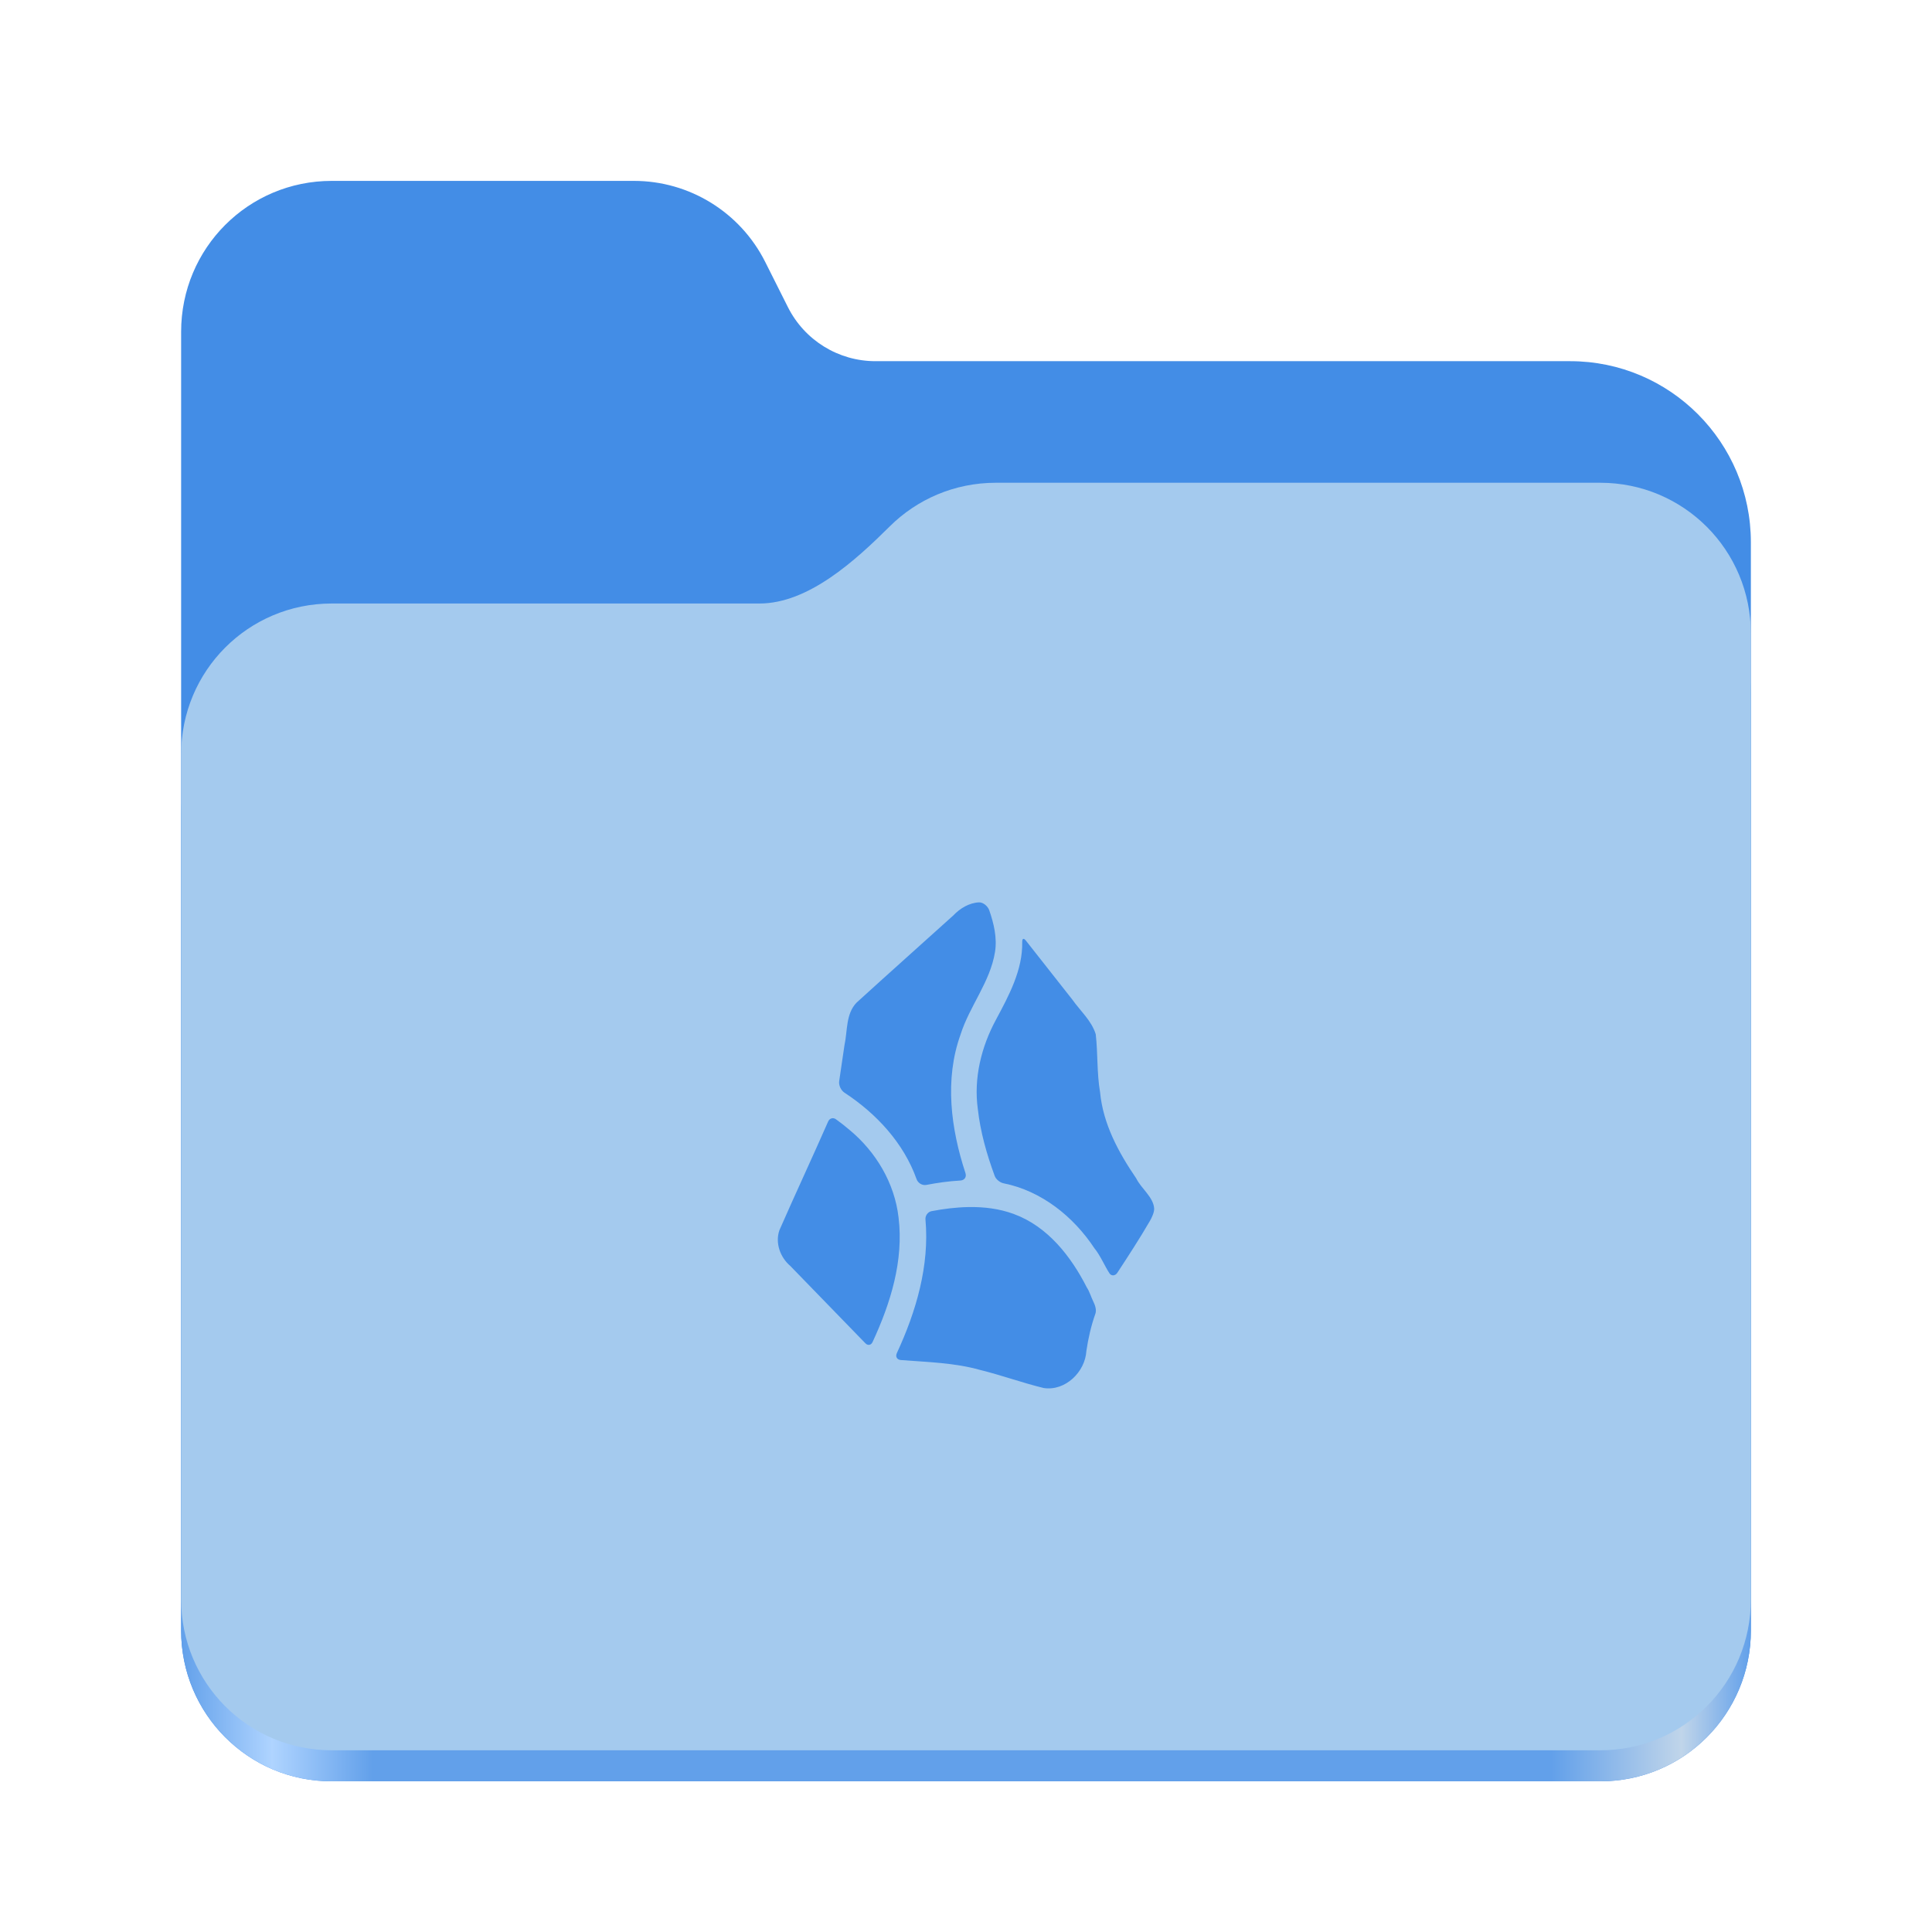
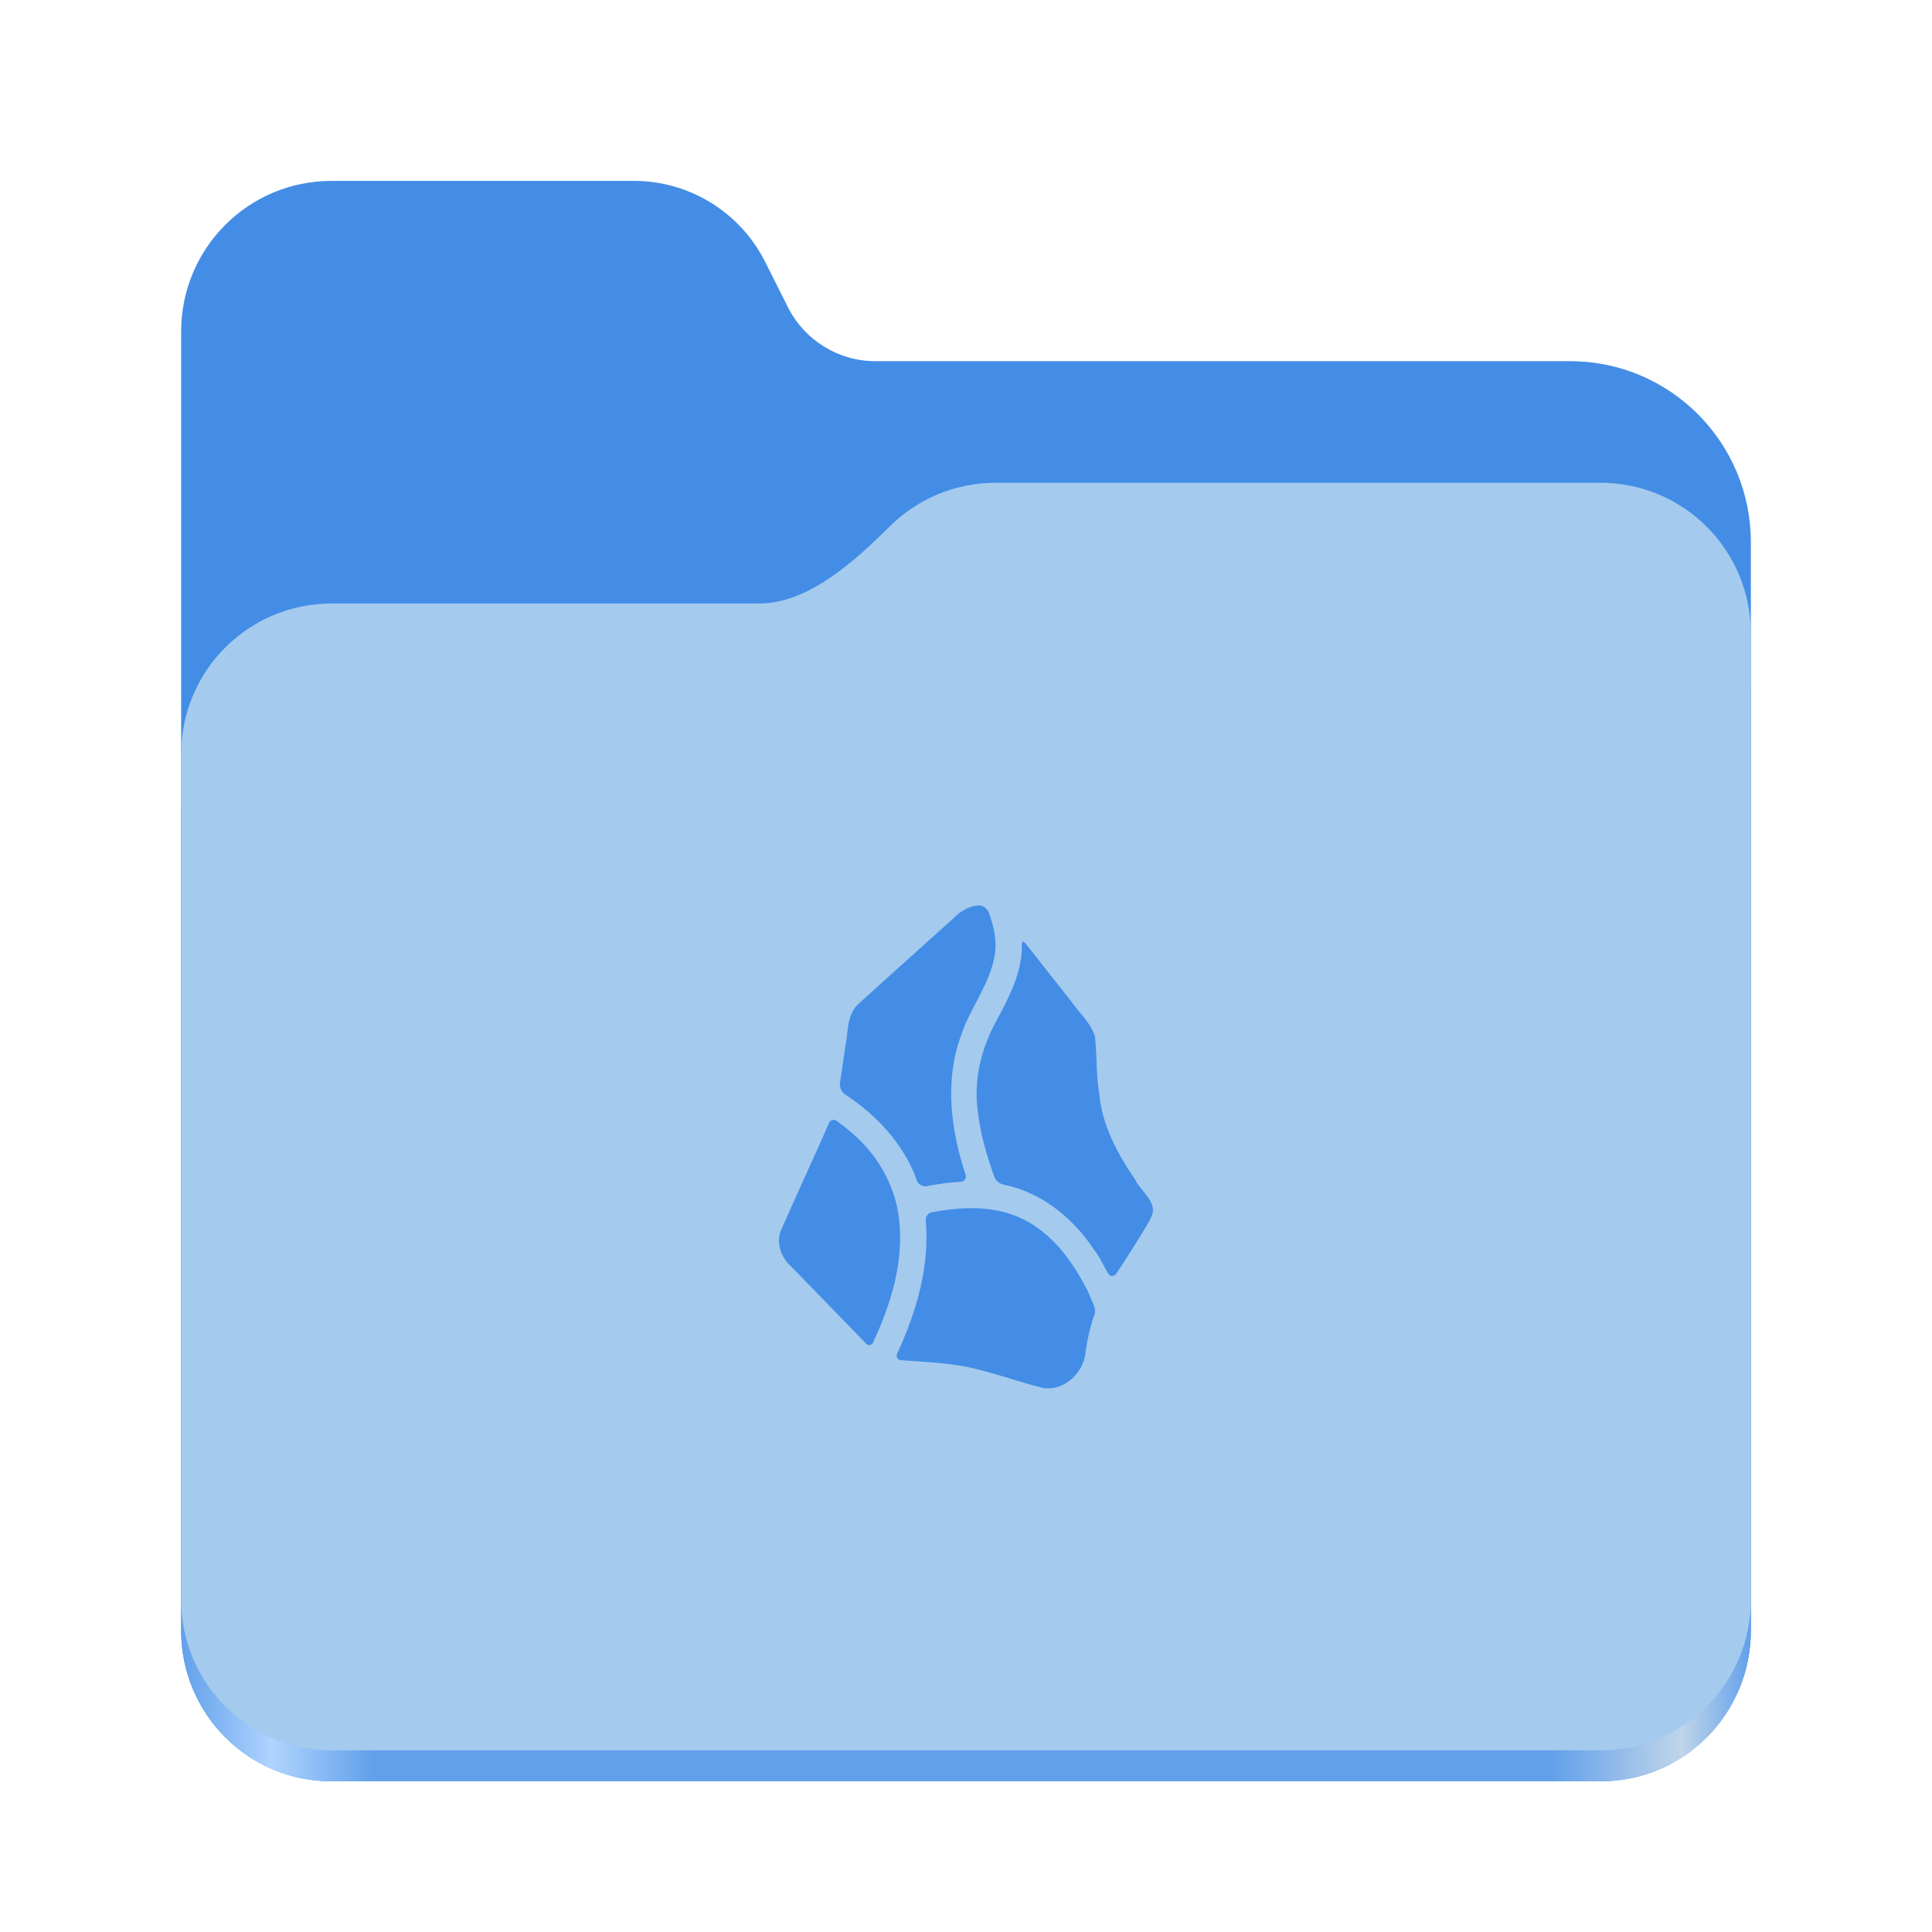
<svg xmlns="http://www.w3.org/2000/svg" xmlns:xlink="http://www.w3.org/1999/xlink" height="128" viewBox="0 0 128 128" width="128" version="1.1" id="svg5248">
  <defs id="defs5252">
    <linearGradient xlink:href="#linearGradient2023" id="linearGradient2025" x1="2689.252" y1="-1106.803" x2="2918.07" y2="-1106.803" gradientUnits="userSpaceOnUse" gradientTransform="matrix(0.4545101,0,0,0.4555215,-1210.292,616.1566)" />
    <linearGradient id="linearGradient2023">
      <stop style="stop-color:#62a0ea;stop-opacity:1;" offset="0" id="stop2019" />
      <stop style="stop-color:#afd4ff;stop-opacity:1;" offset="0.058" id="stop2795" />
      <stop style="stop-color:#62a0ea;stop-opacity:1;" offset="0.122" id="stop2797" />
      <stop style="stop-color:#62a0ea;stop-opacity:1;" offset="0.873" id="stop2793" />
      <stop style="stop-color:#c0d5ea;stop-opacity:1;" offset="0.956" id="stop2791" />
      <stop style="stop-color:#62a0ea;stop-opacity:1;" offset="1" id="stop2021" />
    </linearGradient>
  </defs>
  <linearGradient id="a" gradientUnits="userSpaceOnUse" x1="12" x2="116" y1="64" y2="64">
    <stop offset="0" stop-color="#3d3846" id="stop5214" />
    <stop offset="0.05" stop-color="#77767b" id="stop5216" />
    <stop offset="0.1" stop-color="#5e5c64" id="stop5218" />
    <stop offset="0.9" stop-color="#504e56" id="stop5220" />
    <stop offset="0.95" stop-color="#77767b" id="stop5222" />
    <stop offset="1" stop-color="#3d3846" id="stop5224" />
  </linearGradient>
  <linearGradient id="b" gradientUnits="userSpaceOnUse" x1="12" x2="112.041" y1="60" y2="80.988">
    <stop offset="0" stop-color="#77767b" id="stop5227" />
    <stop offset="0.384" stop-color="#9a9996" id="stop5229" />
    <stop offset="0.721" stop-color="#77767b" id="stop5231" />
    <stop offset="1" stop-color="#68666f" id="stop5233" />
  </linearGradient>
  <path id="rect1135" style="fill:#438de6;fill-opacity:1;stroke-width:4;stroke-linecap:round;stop-color:#000000" d="m 21.978,11.984 c -5.528,0 -9.978,4.46 -9.978,10 v 86.033 c 0,5.54 4.451,10 9.978,10 h 84.043 c 5.528,0 9.979,-4.46 9.979,-10 V 35.929 A 11.973,12 0 0 0 104.027,23.929 H 58 A 6.492,6.507 0 0 1 52.201,20.348 L 50.698,17.355 A 9.738,9.76 0 0 0 42,11.984 Z" />
  <path id="path1953" style="fill:url(#linearGradient2025);fill-opacity:1;stroke-width:4;stroke-linecap:round;stop-color:#000000" d="m 65.979,35.984 c -2.747,0 -5.228,1.101 -7.029,2.889 -2.274,2.257 -5.385,5.111 -8.633,5.111 H 21.978 c -5.528,0 -9.978,4.46 -9.978,10 V 108.017 c 0,5.54 4.451,10 9.978,10 h 84.043 c 5.528,0 9.979,-4.46 9.979,-10 V 59.984 53.984 45.984 c 0,-5.54 -4.451,-10 -9.979,-10 z" />
  <path id="rect1586" style="fill:#a4caee;fill-opacity:1;stroke-width:4;stroke-linecap:round;stop-color:#000000" d="m 65.979,31.984 c -2.747,0 -5.228,1.101 -7.029,2.889 C 56.676,37.13 53.565,39.984 50.317,39.984 H 21.978 c -5.528,0 -9.978,4.46 -9.978,10 v 55.978 c 0,5.54 4.451,10 9.978,10 h 84.043 c 5.528,0 9.979,-4.46 9.979,-10 V 55.984 49.984 41.984 c 0,-5.54 -4.451,-10 -9.979,-10 z" />
-   <g id="g26" transform="matrix(0.3036317,0,0,0.3036317,26.92781,35.19873)" style="fill:#438de6;fill-opacity:1">
-     <path d="m 95.577,122.496 c 6.959,4.555 12.922,10.984 15.736,18.874 0.308,0.864 1.242,1.423 2.144,1.251 2.443,-0.467 4.911,-0.818 7.394,-0.954 0.916,-0.05 1.412,-0.759 1.125,-1.631 -3.186,-9.698 -4.594,-20.405 -1.076,-30.205 1.971,-6.233 6.478,-11.49 7.523,-18.033 0.5,-3.075 -0.256,-6.229 -1.254,-9.101 -0.301,-0.867 -1.305,-1.76 -2.219,-1.724 -2.156,0.085 -4.16,1.305 -5.646,2.871 -7.024,6.343 -14.097,12.634 -21.091,19.009 -2.373,2.469 -1.95,6.155 -2.631,9.262 -0.382,2.618 -0.758,5.237 -1.157,7.852 -0.138,0.907 0.384,2.026 1.152,2.528 z" style="fill:#438de6;fill-opacity:1;stroke-width:0.265" id="path23" />
-     <path id="path21-3" style="fill:#438de6;fill-opacity:1;stroke-width:0.265" d="m 134.362,89.636 c 0.12,6.076 -2.903,11.662 -5.705,16.897 -3.22,5.942 -4.914,12.788 -3.98,19.545 0.558,5.004 1.948,9.871 3.683,14.588 0.278,0.757 1.162,1.453 1.953,1.61 8.228,1.637 15.24,7.256 19.807,14.175 1.215,1.447 2.258,3.892 3.268,5.447 0.438,0.674 1.281,0.577 1.723,-0.097 2.446,-3.735 4.885,-7.481 7.127,-11.34 0.405,-0.697 0.967,-1.905 0.913,-2.704 -0.167,-2.488 -2.845,-4.361 -3.915,-6.566 -3.858,-5.649 -7.236,-11.879 -7.887,-18.809 -0.717,-4.181 -0.467,-8.453 -0.944,-12.641 -0.918,-2.966 -3.359,-5.074 -5.112,-7.559 -3.373,-4.285 -6.746,-8.57 -10.118,-12.854 -0.499,-0.633 -0.829,-0.496 -0.813,0.31 z" />
-     <path id="path19-5" style="fill:#438de6;fill-opacity:1;stroke-width:0.265" d="m 122.605,147.455 c -2.693,0.053 -5.374,0.388 -8.018,0.893 -0.831,0.159 -1.41,0.985 -1.335,1.827 0.906,10.065 -2.035,20.066 -6.245,29.147 -0.356,0.768 0.028,1.448 0.872,1.514 5.798,0.455 11.664,0.571 17.296,2.161 4.679,1.148 9.217,2.818 13.897,3.949 4.706,0.704 9.027,-3.52 9.292,-8.099 0.407,-2.759 1.034,-5.494 1.965,-8.125 0.282,-0.798 -0.052,-1.843 -0.426,-2.586 -0.487,-0.967 -0.858,-2.275 -1.433,-3.114 -3.444,-6.784 -8.542,-13.326 -15.904,-16.036 -3.173,-1.187 -6.587,-1.59 -9.959,-1.532 z" />
-     <path id="path18" style="fill:#438de6;fill-opacity:1;stroke-width:0.265" d="m 92.021,128.775 c -3.486,7.94 -7.164,15.799 -10.642,23.739 -0.957,2.797 0.181,5.924 2.382,7.795 5.461,5.624 10.921,11.248 16.382,16.872 0.534,0.55 1.237,0.436 1.56,-0.259 3.93,-8.458 6.827,-17.78 5.678,-27.181 -0.844,-7.471 -4.925,-14.336 -10.675,-19.098 -0.96,-0.828 -1.961,-1.605 -2.99,-2.344 -0.623,-0.447 -1.386,-0.225 -1.694,0.477 z" />
+   <g id="g26" transform="matrix(0.3017441,0,0,0.3017441,53.12883,47.56692)" style="fill:#438de6;fill-opacity:1">
+     <path id="path23" style="fill:#438de6;fill-opacity:1;stroke-width:0.265" d="m 38.88,41.151 c -2.156,0.085 -4.158,1.308 -5.644,2.874 -7.024,6.343 -14.094,12.63 -21.088,19.004 -2.373,2.469 -1.953,6.156 -2.634,9.263 -0.382,2.618 -0.76,5.236 -1.159,7.851 -0.138,0.907 0.384,2.028 1.152,2.531 6.959,4.555 12.921,10.984 15.735,18.875 0.308,0.864 1.248,1.421 2.149,1.249 2.443,-0.467 4.909,-0.815 7.392,-0.952 0.916,-0.05 1.413,-0.759 1.126,-1.631 -3.186,-9.698 -4.592,-20.403 -1.074,-30.202 1.971,-6.233 6.476,-11.496 7.521,-18.04 0.5,-3.075 -0.258,-6.229 -1.256,-9.101 -0.301,-0.867 -1.306,-1.758 -2.22,-1.722 z m 9.683,7.955 c -0.179,0.012 -0.281,0.252 -0.272,0.706 0.12,6.076 -2.9,11.665 -5.703,16.9 -3.22,5.942 -4.914,12.784 -3.981,19.541 0.558,5.004 1.948,9.873 3.683,14.59 0.278,0.757 1.164,1.454 1.955,1.612 8.228,1.637 15.239,7.256 19.807,14.175 1.215,1.447 2.259,3.889 3.269,5.444 0.438,0.674 1.28,0.577 1.722,-0.097 2.446,-3.735 4.885,-7.481 7.127,-11.34 0.405,-0.697 0.966,-1.9 0.913,-2.699 -0.167,-2.488 -2.846,-4.365 -3.916,-6.57 -3.858,-5.649 -7.233,-11.88 -7.884,-18.81 -0.717,-4.181 -0.468,-8.454 -0.945,-12.641 -0.918,-2.966 -3.36,-5.075 -5.114,-7.56 -3.373,-4.285 -6.744,-8.564 -10.117,-12.848 -0.218,-0.277 -0.405,-0.411 -0.544,-0.401 z M 6.917,88.247 c -0.403,0.018 -0.772,0.267 -0.964,0.706 -3.486,7.94 -7.163,15.802 -10.641,23.742 -0.957,2.797 0.181,5.923 2.382,7.793 5.461,5.624 10.922,11.244 16.383,16.868 0.534,0.55 1.237,0.436 1.56,-0.259 3.93,-8.458 6.826,-17.779 5.677,-27.179 -0.844,-7.471 -4.924,-14.332 -10.674,-19.095 -0.96,-0.828 -1.961,-1.611 -2.99,-2.35 -0.233,-0.168 -0.49,-0.237 -0.731,-0.227 z M 36.537,107.633 c -2.693,0.053 -5.375,0.389 -8.02,0.893 -0.831,0.159 -1.409,0.983 -1.333,1.825 0.906,10.065 -2.036,20.066 -6.246,29.147 -0.356,0.768 0.03,1.449 0.874,1.515 5.798,0.455 11.663,0.572 17.295,2.162 4.679,1.148 9.217,2.818 13.897,3.948 4.706,0.704 9.023,-3.518 9.288,-8.097 0.407,-2.759 1.037,-5.493 1.968,-8.123 0.282,-0.798 -0.053,-1.846 -0.427,-2.589 -0.487,-0.967 -0.855,-2.275 -1.43,-3.113 -3.444,-6.784 -8.542,-13.323 -15.904,-16.033 -3.173,-1.187 -6.589,-1.592 -9.962,-1.534 z" />
  </g>
</svg>
